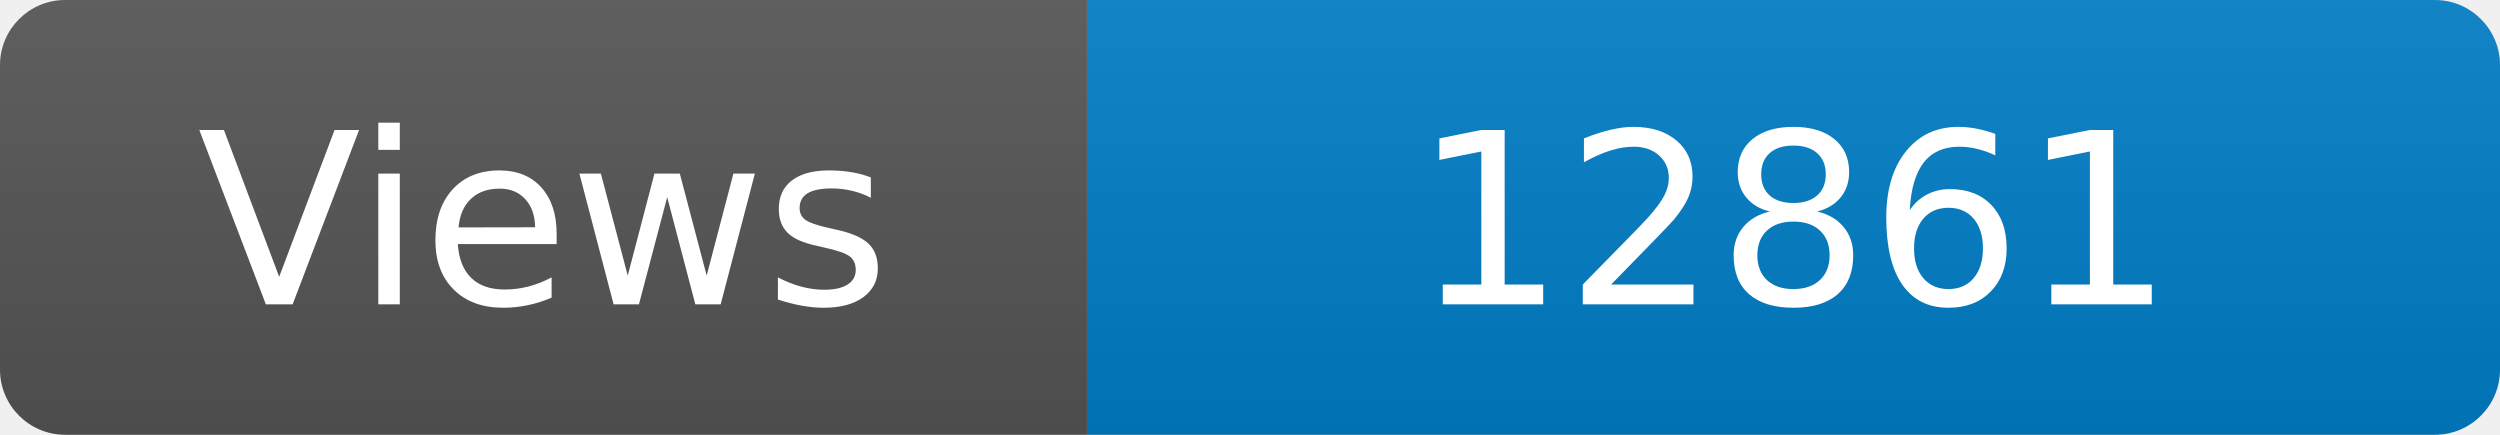
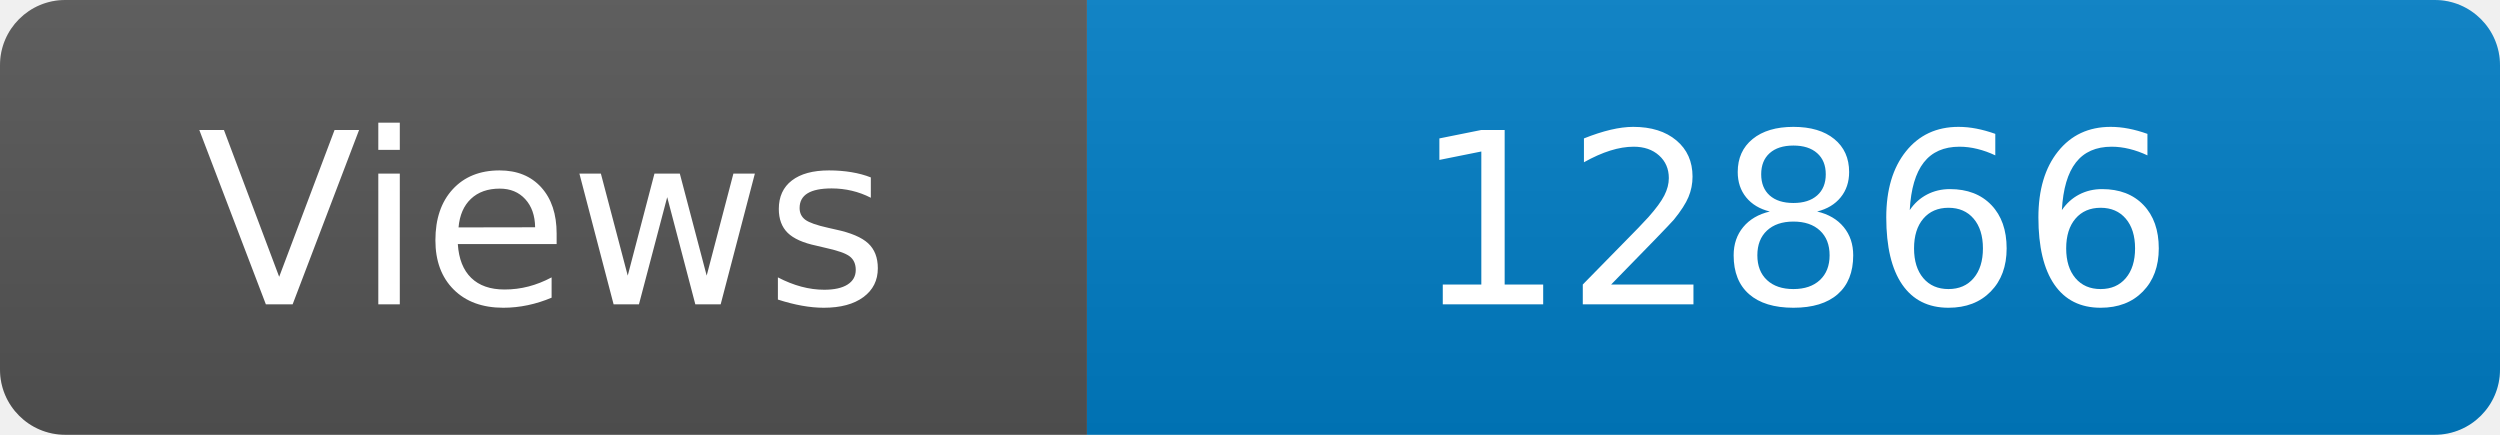
<svg xmlns="http://www.w3.org/2000/svg" width="115" height="20" role="img" aria-label="Maintained?: yes">
  <linearGradient id="s" x2="0" y2="100%">
    <stop offset="0" stop-color="#bbb" stop-opacity=".1" />
    <stop offset="1" stop-opacity=".1" />
  </linearGradient>
  <clipPath id="r">
    <rect width="115" height="20" rx="3" fill="#fff" />
  </clipPath>
  <g clip-path="url(#r)">
    <rect width="50" height="20" fill="#555" />
    <rect x="50" width="160" height="20" fill="#007ec6" />
    <rect width="115" height="20" fill="url(#s)" />
  </g>
  <g fill="#fff" text-anchor="middle" font-family="Verdana,Geneva,DejaVu Sans,sans-serif" font-size="110">
    <text x="250" y="140" transform="scale(.1)" fill="#fff">Views</text>
-     <text x="825" y="140" transform="scale(.1)" fill="#fff">12861</text>
+     <text x="825" y="140" transform="scale(.1)" fill="#fff">12866</text>
  </g>
</svg>
